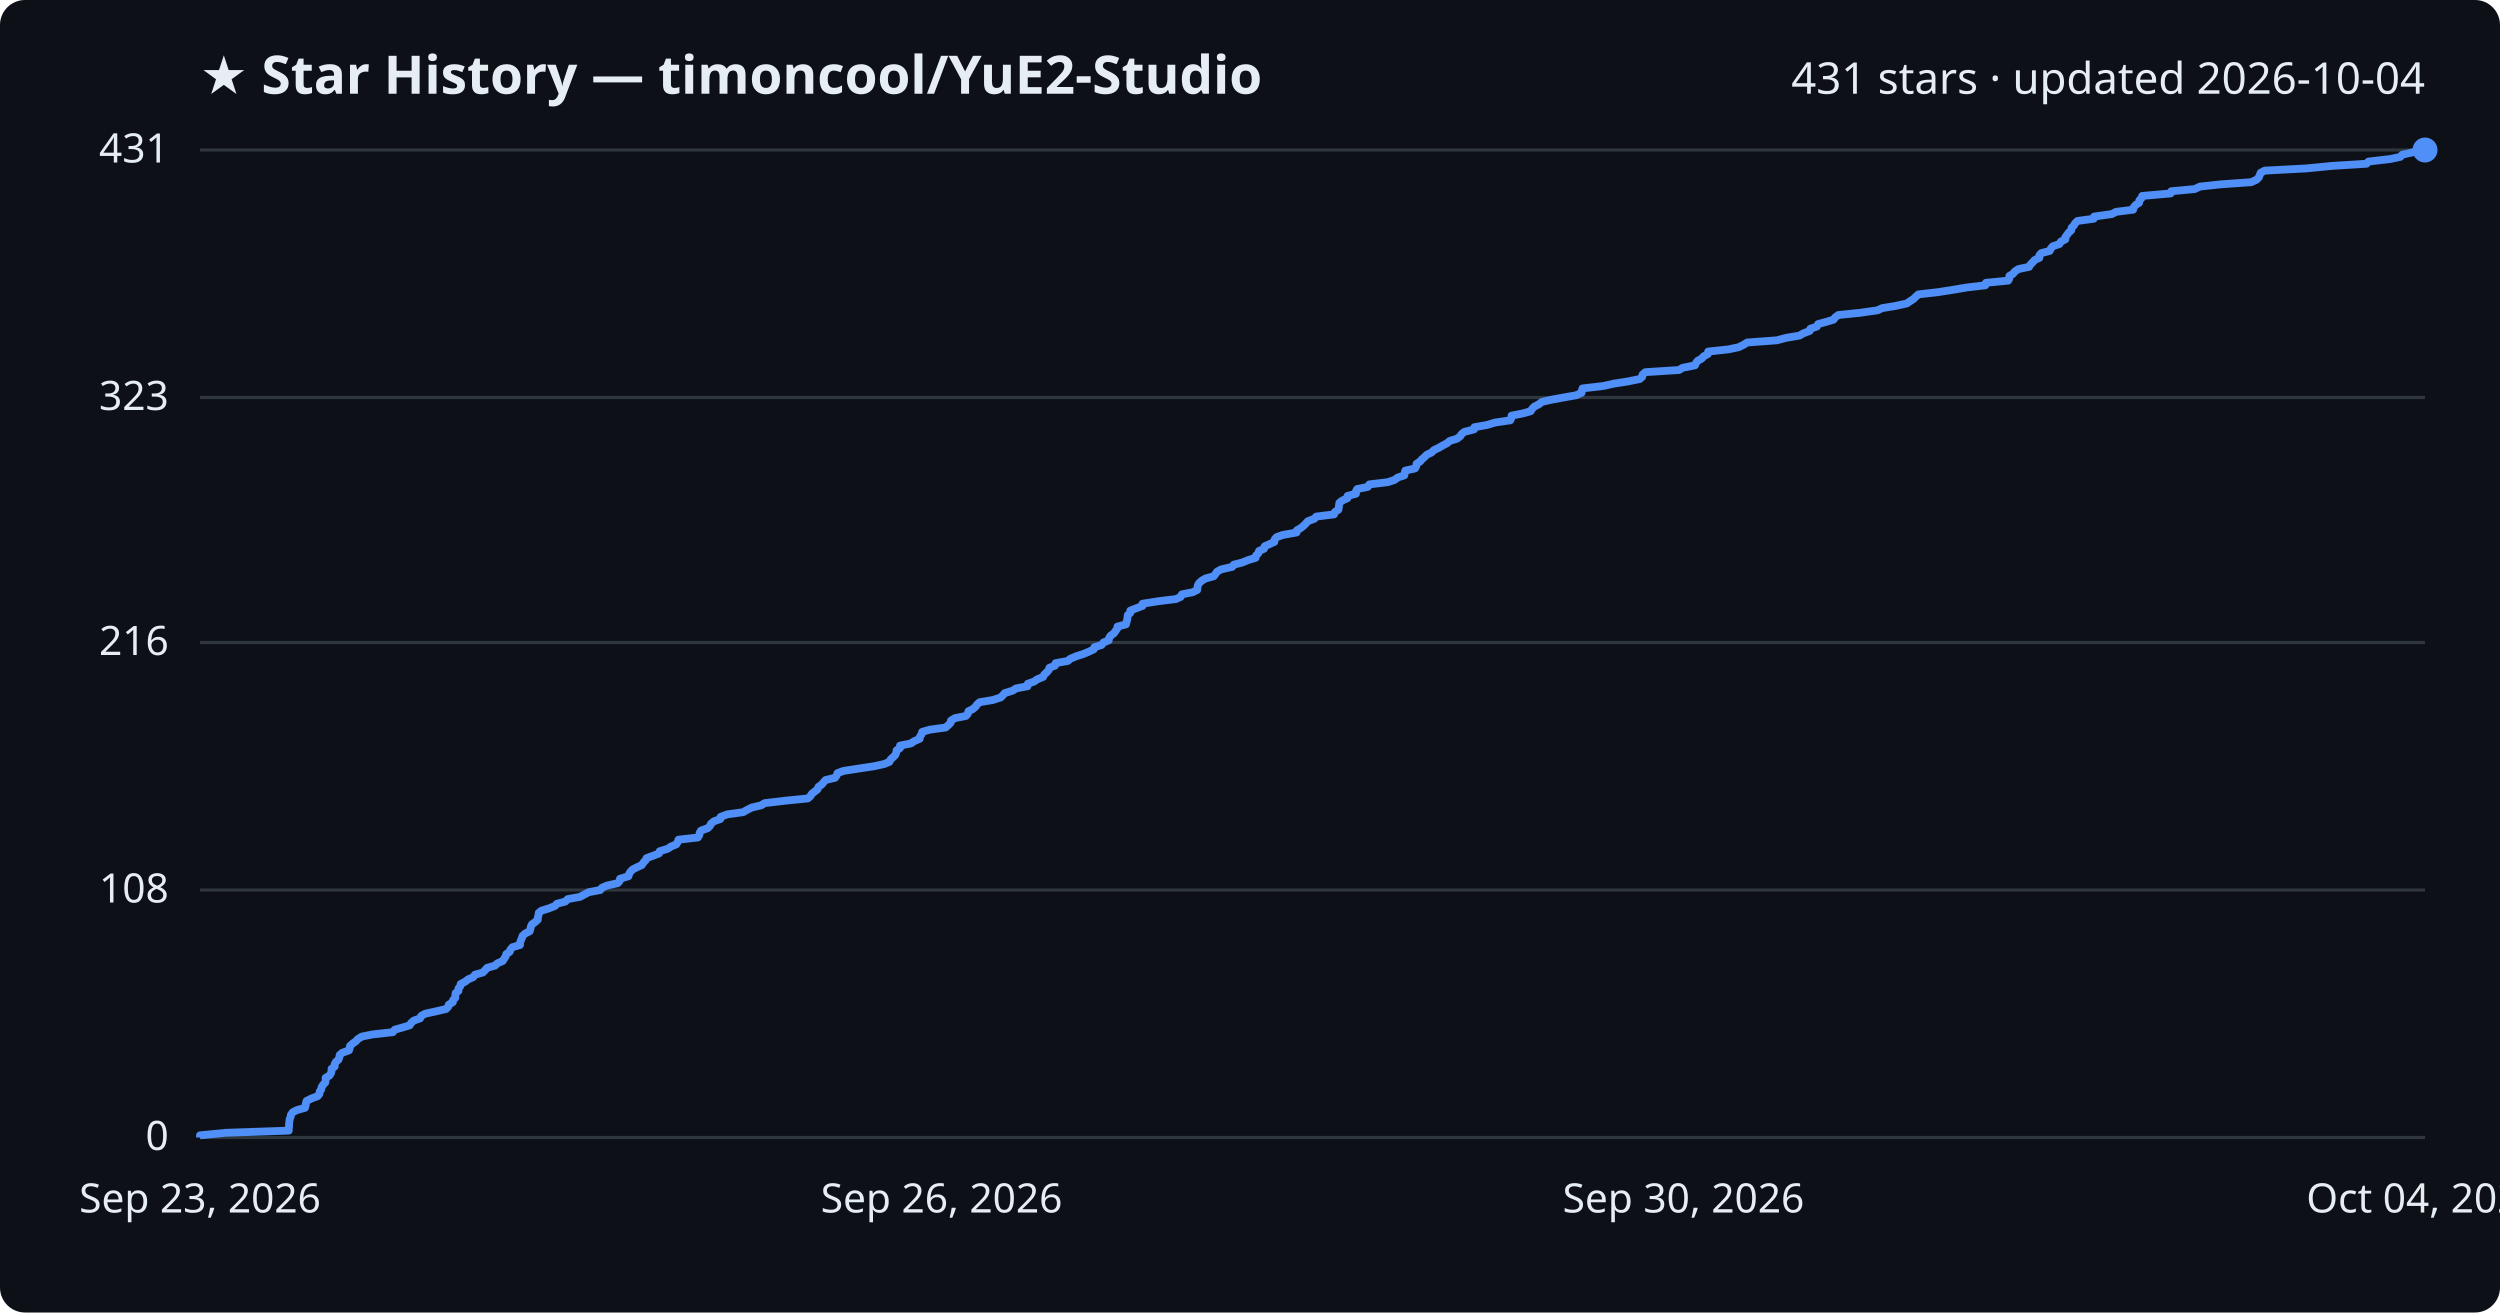
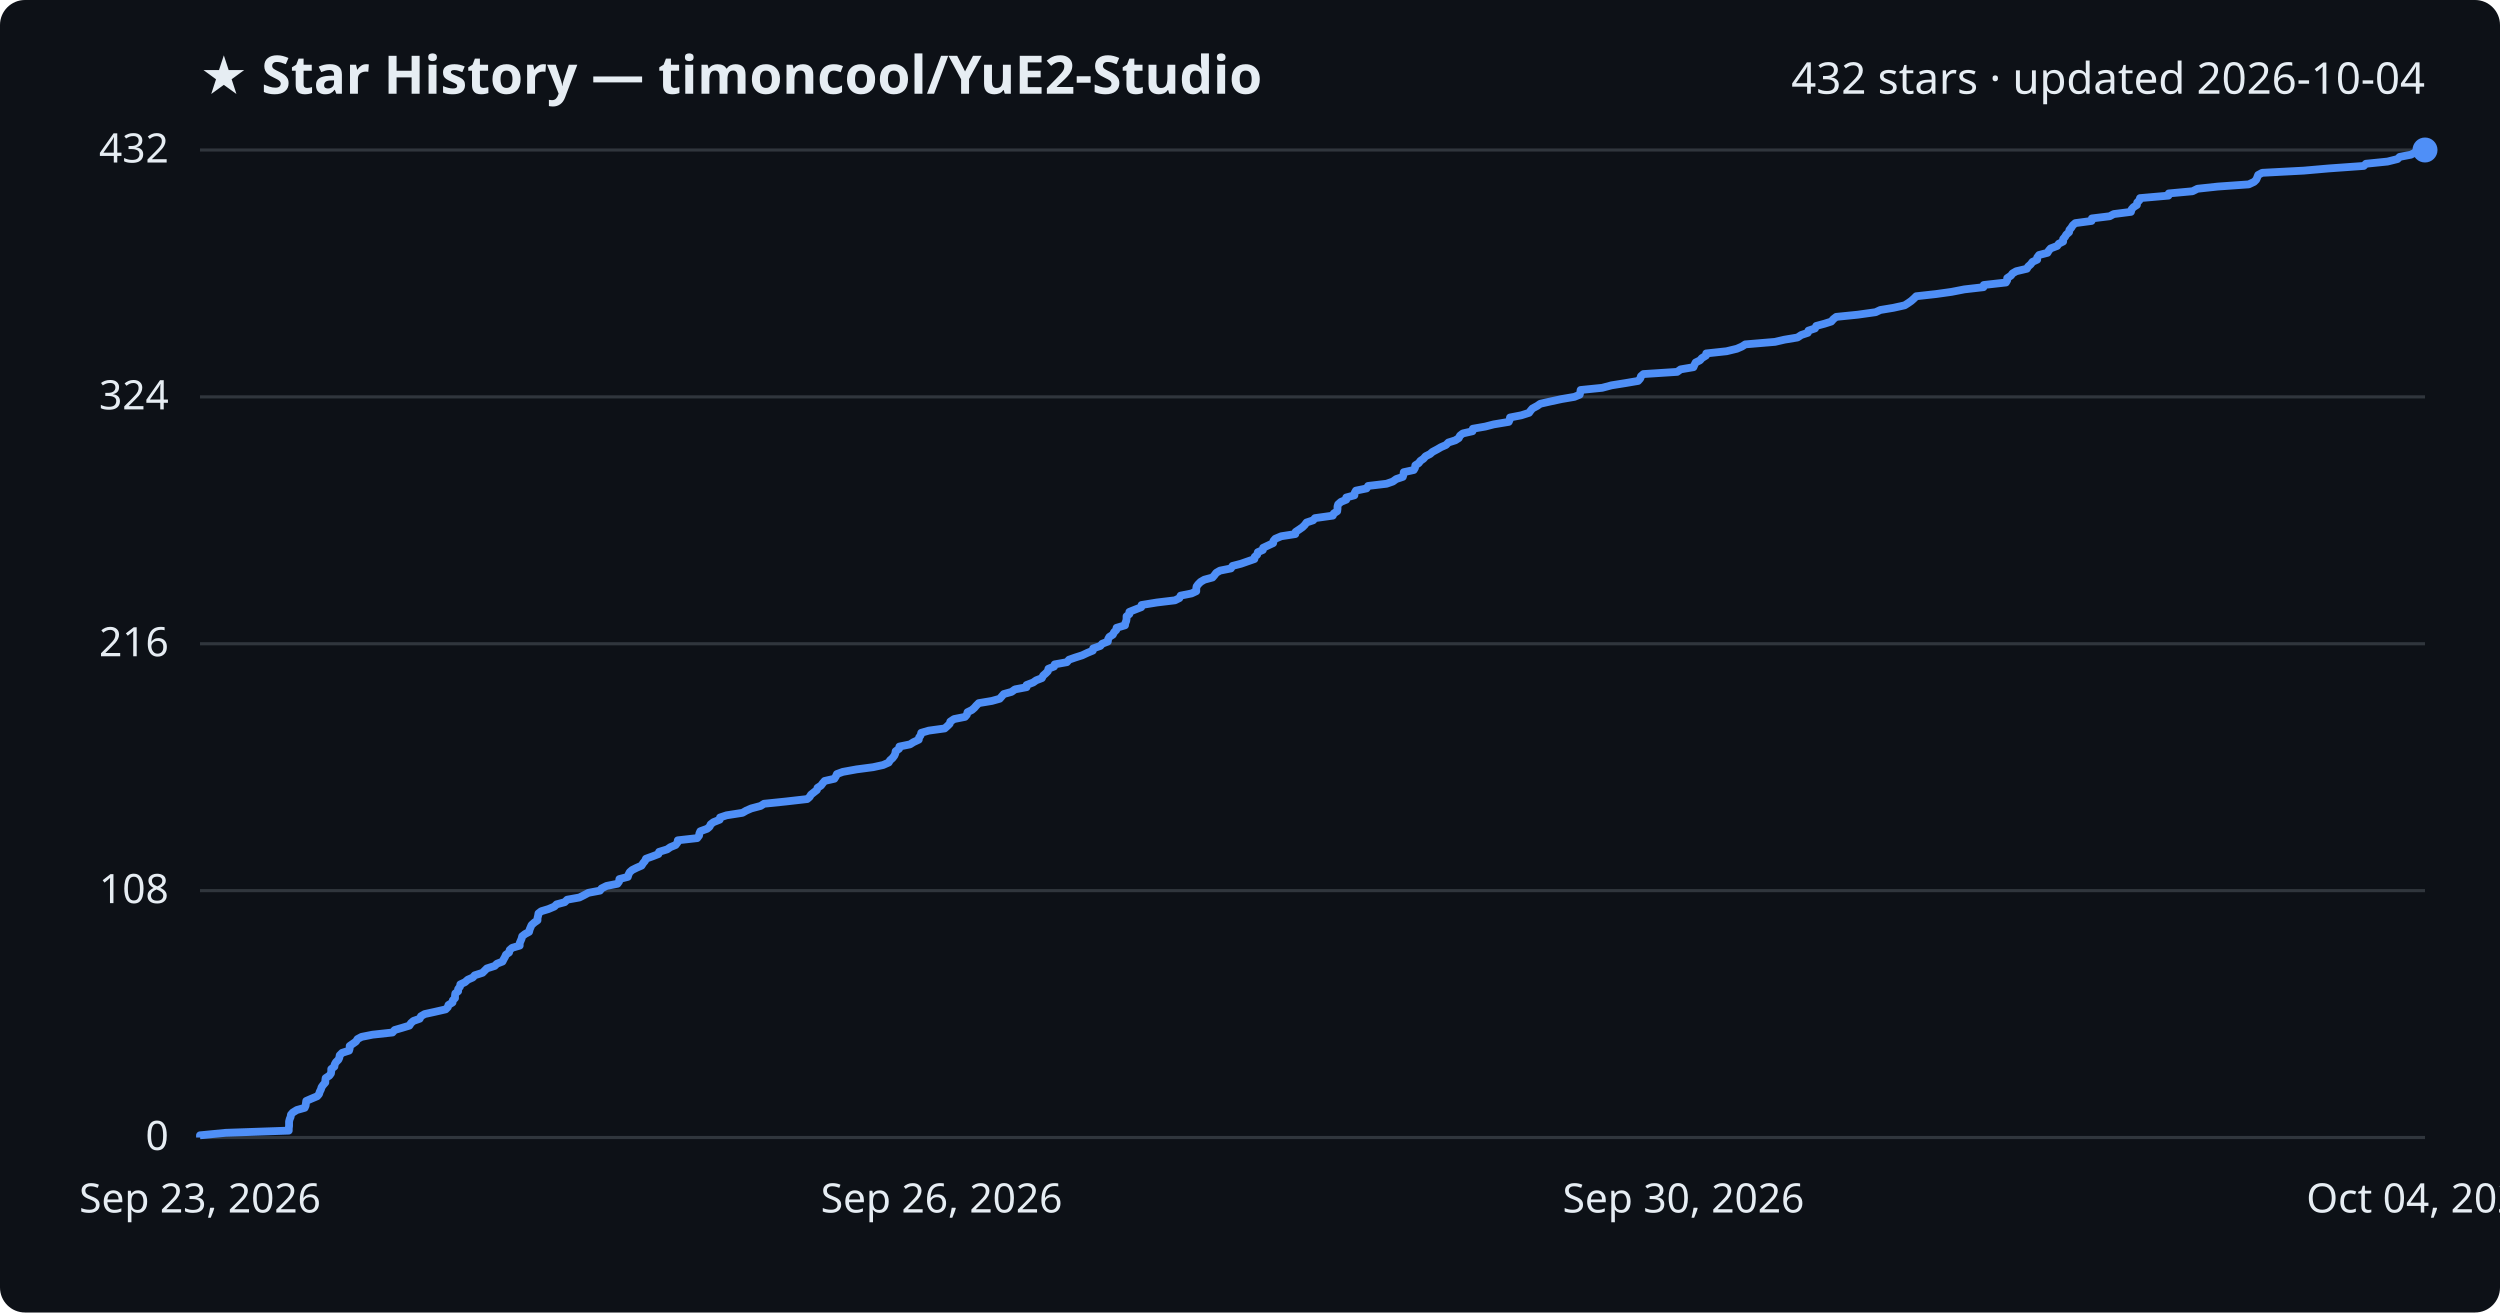
<svg xmlns="http://www.w3.org/2000/svg" viewBox="0 0 800 420" font-family="Segoe UI, sans-serif">
  <rect width="800" height="420" fill="#0d1117" rx="8" />
  <text x="64" y="30" fill="#e6edf3" font-size="17" font-weight="700">★ Star History — timoncool/YuE2-Studio</text>
-   <text x="776" y="30" fill="#e6edf3" font-size="14" text-anchor="end">431 stars · updated 2026-10-04</text>
+   <text x="776" y="30" fill="#e6edf3" font-size="14" text-anchor="end">432 stars · updated 2026-10-04</text>
  <line x1="64" y1="364.0" x2="776" y2="364.0" stroke="#30363d" stroke-width="1" />
  <text x="54" y="368.0" fill="#e6edf3" font-size="13" text-anchor="end">0</text>
-   <line x1="64" y1="284.8" x2="776" y2="284.8" stroke="#30363d" stroke-width="1" />
-   <text x="54" y="288.8" fill="#e6edf3" font-size="13" text-anchor="end">108</text>
-   <line x1="64" y1="205.6" x2="776" y2="205.6" stroke="#30363d" stroke-width="1" />
-   <text x="54" y="209.6" fill="#e6edf3" font-size="13" text-anchor="end">216</text>
-   <line x1="64" y1="127.2" x2="776" y2="127.2" stroke="#30363d" stroke-width="1" />
-   <text x="54" y="131.2" fill="#e6edf3" font-size="13" text-anchor="end">323</text>
+   <line x1="64" y1="285.0" x2="776" y2="285.0" stroke="#30363d" stroke-width="1" />
+   <text x="54" y="289.0" fill="#e6edf3" font-size="13" text-anchor="end">108</text>
+   <line x1="64" y1="206.0" x2="776" y2="206.0" stroke="#30363d" stroke-width="1" />
+   <text x="54" y="210.0" fill="#e6edf3" font-size="13" text-anchor="end">216</text>
+   <line x1="64" y1="127.0" x2="776" y2="127.0" stroke="#30363d" stroke-width="1" />
+   <text x="54" y="131.0" fill="#e6edf3" font-size="13" text-anchor="end">324</text>
  <line x1="64" y1="48.0" x2="776" y2="48.0" stroke="#30363d" stroke-width="1" />
-   <text x="54" y="52.0" fill="#e6edf3" font-size="13" text-anchor="end">431</text>
-   <path d="M64.0,364.0 L64.0,363.3 L72.2,362.5 L92.4,361.8 L92.4,361.1 L92.5,360.3 L92.5,359.6 L92.6,358.9 L92.7,358.1 L93.0,357.4 L93.1,356.7 L93.7,355.9 L95.1,355.2 L97.6,354.5 L97.8,353.7 L97.9,353.0 L98.1,352.3 L99.7,351.5 L101.6,350.8 L102.2,350.1 L102.3,349.3 L102.8,348.6 L102.9,347.9 L103.4,347.1 L104.1,346.4 L104.2,345.7 L104.2,344.9 L105.4,344.2 L105.9,343.5 L106.1,342.7 L106.1,342.0 L107.1,341.3 L107.1,340.5 L107.5,339.8 L108.3,339.1 L108.6,338.3 L108.7,337.6 L109.5,336.9 L111.7,336.1 L111.9,335.4 L112.0,334.7 L112.9,333.9 L113.9,333.2 L114.5,332.5 L115.8,331.7 L119.3,331.0 L125.7,330.3 L126.3,329.5 L128.8,328.8 L131.1,328.1 L131.6,327.3 L132.4,326.6 L134.4,325.9 L134.8,325.1 L136.0,324.4 L139.2,323.7 L142.7,322.9 L143.4,322.2 L143.6,321.5 L144.9,320.7 L145.0,320.0 L145.7,319.3 L145.7,318.5 L145.8,317.8 L146.7,317.1 L146.7,316.3 L147.3,315.6 L147.4,314.9 L148.9,314.1 L149.8,313.4 L151.4,312.7 L152.0,311.9 L154.5,311.2 L155.2,310.5 L155.9,309.7 L158.4,309.0 L159.1,308.3 L160.9,307.5 L161.3,306.8 L161.8,306.1 L162.0,305.3 L163.1,304.6 L163.3,303.9 L164.0,303.1 L166.4,302.4 L166.4,301.7 L166.7,300.9 L167.0,300.2 L167.2,299.5 L168.1,298.7 L169.5,298.0 L169.7,297.3 L169.9,296.5 L170.2,295.8 L171.2,295.1 L172.1,294.3 L172.1,293.6 L172.3,292.9 L172.4,292.1 L173.3,291.4 L175.6,290.7 L177.6,289.9 L178.2,289.2 L180.9,288.5 L181.7,287.7 L185.6,287.0 L186.9,286.3 L188.4,285.5 L192.1,284.8 L192.6,284.1 L194.2,283.4 L197.7,282.6 L198.3,281.9 L198.4,281.2 L201.1,280.4 L201.3,279.7 L201.7,279.0 L202.5,278.2 L203.9,277.5 L205.4,276.8 L205.9,276.0 L206.6,275.3 L206.9,274.6 L209.1,273.8 L210.9,273.1 L211.1,272.4 L213.7,271.6 L214.7,270.9 L216.4,270.2 L216.9,269.4 L217.1,268.7 L223.3,268.0 L223.8,267.2 L223.9,266.5 L224.3,265.8 L226.5,265.0 L227.2,264.3 L227.5,263.6 L228.5,262.8 L230.5,262.1 L230.6,261.4 L232.7,260.6 L237.8,259.9 L239.0,259.2 L240.6,258.4 L243.6,257.7 L244.7,257.0 L251.5,256.2 L258.5,255.5 L259.3,254.8 L259.8,254.0 L260.7,253.3 L261.6,252.6 L261.9,251.8 L262.9,251.1 L263.5,250.4 L264.2,249.6 L267.2,248.9 L267.7,248.2 L268.0,247.4 L269.9,246.7 L274.4,246.0 L279.7,245.2 L282.9,244.5 L284.6,243.8 L285.0,243.0 L285.8,242.3 L286.5,241.6 L286.8,240.8 L286.9,240.1 L288.0,239.4 L288.0,238.6 L291.5,237.9 L292.5,237.2 L294.3,236.4 L294.4,235.7 L294.9,235.0 L295.1,234.2 L297.5,233.5 L302.6,232.8 L303.5,232.0 L304.2,231.3 L304.3,230.6 L305.6,229.8 L309.1,229.1 L309.7,228.4 L309.9,227.6 L311.3,226.9 L312.1,226.2 L312.7,225.4 L313.5,224.7 L317.7,224.0 L320.2,223.2 L320.9,222.5 L321.5,221.8 L324.1,221.0 L325.1,220.3 L328.8,219.6 L328.9,218.8 L330.9,218.1 L331.9,217.4 L333.8,216.6 L334.1,215.9 L334.9,215.2 L335.6,214.4 L335.8,213.7 L337.6,213.0 L337.8,212.2 L341.7,211.5 L342.5,210.8 L344.4,210.0 L346.6,209.3 L348.3,208.6 L350.0,207.8 L350.2,207.1 L352.5,206.4 L353.1,205.6 L354.8,204.9 L354.9,204.2 L355.4,203.4 L356.4,202.7 L356.9,202.0 L357.5,201.2 L357.6,200.5 L360.3,199.8 L360.5,199.0 L360.7,198.3 L360.8,197.6 L360.9,196.8 L361.7,196.1 L361.7,195.4 L363.7,194.6 L365.6,193.9 L365.6,193.2 L370.6,192.4 L376.3,191.7 L377.8,191.0 L378.2,190.2 L381.7,189.5 L383.1,188.8 L383.2,188.0 L383.3,187.3 L383.7,186.6 L384.6,185.8 L385.8,185.1 L388.4,184.4 L389.0,183.6 L389.5,182.9 L390.8,182.2 L394.3,181.4 L394.8,180.7 L397.5,180.0 L399.5,179.2 L401.8,178.5 L401.9,177.8 L402.7,177.0 L402.9,176.3 L404.5,175.6 L404.7,174.8 L406.3,174.1 L407.8,173.4 L407.9,172.6 L408.5,171.9 L410.4,171.2 L414.9,170.4 L415.0,169.7 L416.2,169.0 L417.2,168.2 L417.9,167.5 L418.5,166.8 L420.6,166.0 L421.2,165.3 L426.9,164.6 L427.2,163.8 L428.3,163.1 L428.4,162.4 L428.5,161.6 L428.6,160.9 L429.5,160.2 L431.2,159.4 L431.2,158.7 L433.9,158.0 L433.9,157.2 L434.3,156.5 L437.7,155.8 L438.2,155.0 L444.1,154.3 L446.2,153.6 L447.3,152.8 L449.4,152.1 L449.5,151.4 L449.7,150.6 L452.8,149.9 L453.2,149.2 L453.3,148.4 L454.4,147.7 L455.0,147.0 L455.9,146.2 L456.6,145.5 L458.1,144.8 L458.9,144.0 L460.4,143.3 L461.6,142.6 L463.1,141.8 L463.9,141.1 L466.2,140.4 L467.3,139.6 L467.7,138.9 L468.6,138.2 L471.7,137.4 L471.8,136.7 L475.8,136.0 L478.5,135.2 L483.3,134.5 L483.6,133.8 L483.7,133.0 L487.3,132.3 L489.8,131.6 L490.3,130.8 L491.0,130.1 L492.4,129.4 L493.4,128.6 L496.5,127.9 L500.3,127.2 L504.3,126.5 L506.1,125.7 L506.2,125.0 L506.4,124.3 L513.2,123.5 L516.2,122.8 L520.7,122.1 L524.7,121.3 L525.5,120.6 L525.6,119.9 L526.5,119.1 L537.3,118.4 L538.4,117.7 L542.4,116.9 L542.7,116.2 L543.2,115.5 L544.6,114.7 L545.2,114.0 L546.5,113.3 L546.6,112.5 L553.1,111.8 L556.4,111.1 L558.0,110.3 L559.1,109.6 L568.6,108.9 L571.6,108.1 L575.8,107.4 L577.0,106.7 L579.1,105.9 L579.3,105.2 L581.4,104.5 L581.8,103.7 L584.4,103.0 L586.7,102.3 L587.3,101.5 L588.3,100.8 L595.2,100.1 L600.8,99.3 L602.3,98.6 L606.6,97.9 L610.2,97.1 L611.2,96.4 L612.3,95.7 L613.1,94.9 L613.9,94.2 L620.1,93.5 L625.2,92.7 L629.3,92.0 L635.3,91.3 L635.5,90.5 L642.6,89.8 L643.0,89.1 L643.0,88.3 L644.2,87.6 L644.7,86.9 L645.9,86.1 L649.3,85.4 L649.7,84.7 L650.5,83.9 L651.1,83.2 L652.6,82.5 L652.6,81.7 L653.2,81.0 L655.9,80.3 L656.3,79.5 L656.9,78.8 L659.0,78.1 L659.5,77.3 L660.9,76.6 L660.9,75.9 L661.5,75.1 L662.0,74.4 L662.8,73.7 L662.9,72.9 L663.6,72.2 L664.0,71.5 L664.8,70.7 L670.0,70.0 L670.1,69.3 L675.8,68.5 L677.1,67.8 L682.6,67.1 L682.8,66.3 L683.4,65.6 L684.5,64.9 L684.6,64.1 L685.3,63.4 L685.5,62.7 L694.6,61.9 L694.8,61.2 L702.3,60.5 L704.0,59.7 L710.5,59.0 L720.4,58.3 L722.1,57.5 L722.8,56.8 L723.1,56.1 L723.4,55.3 L724.7,54.6 L738.0,53.9 L746.1,53.1 L757.3,52.4 L757.9,51.7 L764.8,50.9 L768.1,50.2 L768.7,49.5 L772.3,48.7 L773.9,48.0 L776.0,48.0" fill="none" stroke="#4f8ff7" stroke-width="2.5" stroke-linejoin="round" />
+   <text x="54" y="52.0" fill="#e6edf3" font-size="13" text-anchor="end">432</text>
+   <path d="M64.0,364.0 L64.0,363.3 L72.2,362.5 L92.4,361.8 L92.4,361.1 L92.5,360.3 L92.5,359.6 L92.5,358.9 L92.7,358.1 L93.0,357.4 L93.1,356.7 L93.7,356.0 L95.0,355.2 L97.5,354.5 L97.8,353.8 L97.9,353.0 L98.0,352.3 L99.6,351.6 L101.5,350.8 L102.1,350.1 L102.3,349.4 L102.7,348.6 L102.9,347.9 L103.4,347.2 L104.1,346.4 L104.1,345.7 L104.2,345.0 L105.4,344.2 L105.9,343.5 L106.0,342.8 L106.0,342.1 L107.0,341.3 L107.1,340.6 L107.5,339.9 L108.3,339.1 L108.6,338.4 L108.7,337.7 L109.5,336.9 L111.7,336.2 L111.9,335.5 L111.9,334.7 L112.9,334.0 L113.9,333.3 L114.4,332.5 L115.7,331.8 L119.2,331.1 L125.6,330.4 L126.3,329.6 L128.7,328.9 L131.0,328.2 L131.5,327.4 L132.3,326.7 L134.3,326.0 L134.7,325.2 L135.9,324.5 L139.1,323.8 L142.6,323.0 L143.3,322.3 L143.5,321.6 L144.8,320.8 L144.9,320.1 L145.6,319.4 L145.6,318.6 L145.7,317.9 L146.6,317.2 L146.6,316.5 L147.2,315.7 L147.3,315.0 L148.8,314.3 L149.7,313.5 L151.3,312.8 L151.9,312.1 L154.4,311.3 L155.1,310.6 L155.8,309.9 L158.3,309.1 L159.0,308.4 L160.8,307.7 L161.2,306.9 L161.6,306.2 L161.9,305.5 L162.9,304.8 L163.1,304.0 L163.9,303.3 L166.3,302.6 L166.3,301.8 L166.6,301.1 L166.9,300.4 L167.1,299.6 L168.0,298.9 L169.3,298.2 L169.5,297.4 L169.8,296.7 L170.1,296.0 L171.0,295.2 L172.0,294.5 L172.0,293.8 L172.2,293.0 L172.3,292.3 L173.2,291.6 L175.5,290.9 L177.4,290.1 L178.1,289.4 L180.7,288.7 L181.5,287.9 L185.4,287.2 L186.8,286.5 L188.3,285.7 L192.0,285.0 L192.5,284.3 L194.1,283.5 L197.6,282.8 L198.1,282.1 L198.2,281.3 L200.9,280.6 L201.1,279.9 L201.5,279.1 L202.3,278.4 L203.7,277.7 L205.3,277.0 L205.8,276.2 L206.4,275.5 L206.7,274.8 L208.9,274.0 L210.7,273.3 L210.9,272.6 L213.5,271.8 L214.5,271.1 L216.2,270.4 L216.8,269.6 L216.9,268.9 L223.1,268.2 L223.7,267.4 L223.8,266.7 L224.1,266.0 L226.3,265.2 L227.1,264.5 L227.4,263.8 L228.3,263.1 L230.3,262.3 L230.4,261.6 L232.5,260.9 L237.6,260.1 L238.8,259.4 L240.4,258.7 L243.4,257.9 L244.5,257.2 L251.3,256.5 L258.3,255.7 L259.1,255.0 L259.5,254.3 L260.5,253.5 L261.4,252.8 L261.6,252.1 L262.7,251.4 L263.3,250.6 L263.9,249.9 L267.0,249.2 L267.5,248.4 L267.8,247.7 L269.7,247.0 L274.1,246.2 L279.4,245.5 L282.6,244.8 L284.4,244.0 L284.8,243.3 L285.6,242.6 L286.2,241.8 L286.5,241.1 L286.6,240.4 L287.7,239.6 L287.8,238.9 L291.2,238.2 L292.3,237.5 L294.0,236.7 L294.1,236.0 L294.6,235.3 L294.8,234.5 L297.2,233.8 L302.3,233.1 L303.2,232.3 L303.9,231.6 L304.1,230.9 L305.3,230.1 L308.8,229.4 L309.4,228.7 L309.6,227.9 L311.0,227.2 L311.8,226.5 L312.4,225.8 L313.2,225.0 L317.4,224.3 L319.9,223.6 L320.6,222.8 L321.2,222.1 L323.7,221.4 L324.8,220.6 L328.5,219.9 L328.5,219.2 L330.6,218.4 L331.6,217.7 L333.4,217.0 L333.8,216.2 L334.6,215.5 L335.3,214.8 L335.5,214.0 L337.3,213.3 L337.5,212.6 L341.4,211.9 L342.1,211.1 L344.1,210.4 L346.3,209.7 L348.0,208.9 L349.7,208.2 L349.8,207.5 L352.1,206.7 L352.7,206.0 L354.5,205.3 L354.6,204.5 L355.0,203.8 L356.1,203.1 L356.5,202.3 L357.2,201.6 L357.3,200.9 L360.0,200.1 L360.1,199.4 L360.4,198.7 L360.5,198.0 L360.5,197.2 L361.4,196.5 L361.4,195.8 L363.4,195.0 L365.2,194.3 L365.3,193.6 L370.2,192.8 L376.0,192.1 L377.4,191.4 L377.8,190.6 L381.3,189.9 L382.8,189.2 L382.8,188.4 L382.9,187.7 L383.4,187.0 L384.2,186.2 L385.4,185.5 L388.0,184.8 L388.6,184.1 L389.2,183.3 L390.4,182.6 L393.9,181.9 L394.4,181.1 L397.1,180.4 L399.1,179.7 L401.4,178.9 L401.5,178.2 L402.3,177.5 L402.5,176.7 L404.1,176.0 L404.2,175.3 L405.9,174.5 L407.4,173.8 L407.5,173.1 L408.1,172.4 L410.0,171.6 L414.5,170.9 L414.6,170.2 L415.8,169.4 L416.8,168.7 L417.5,168.0 L418.1,167.2 L420.2,166.5 L420.8,165.8 L426.5,165.0 L426.8,164.3 L427.9,163.6 L428.0,162.8 L428.0,162.1 L428.2,161.4 L429.1,160.6 L430.8,159.9 L430.8,159.2 L433.4,158.5 L433.5,157.7 L433.9,157.0 L437.3,156.3 L437.8,155.5 L443.7,154.8 L445.7,154.1 L446.8,153.3 L448.9,152.6 L449.1,151.9 L449.2,151.1 L452.4,150.4 L452.8,149.7 L452.9,148.9 L454.0,148.2 L454.5,147.5 L455.5,146.8 L456.2,146.0 L457.6,145.3 L458.4,144.6 L459.9,143.8 L461.1,143.1 L462.7,142.4 L463.5,141.6 L465.7,140.9 L466.8,140.2 L467.2,139.4 L468.1,138.7 L471.2,138.0 L471.3,137.2 L475.3,136.5 L478.0,135.8 L482.8,135.0 L483.1,134.3 L483.2,133.6 L486.8,132.9 L489.3,132.1 L489.8,131.4 L490.4,130.7 L491.9,129.9 L492.9,129.2 L496.0,128.5 L499.7,127.7 L503.8,127.0 L505.5,126.3 L505.7,125.5 L505.8,124.8 L512.7,124.1 L515.7,123.3 L520.1,122.6 L524.2,121.9 L524.9,121.1 L525.1,120.4 L525.9,119.7 L536.7,119.0 L537.8,118.2 L541.9,117.5 L542.2,116.8 L542.6,116.0 L544.0,115.3 L544.6,114.6 L545.9,113.8 L546.0,113.1 L552.5,112.4 L555.8,111.6 L557.4,110.9 L558.5,110.2 L568.0,109.4 L571.0,108.7 L575.2,108.0 L576.4,107.2 L578.5,106.5 L578.7,105.8 L580.8,105.1 L581.2,104.3 L583.8,103.6 L586.0,102.9 L586.7,102.1 L587.6,101.4 L594.5,100.7 L600.2,99.9 L601.7,99.2 L605.9,98.5 L609.5,97.7 L610.6,97.0 L611.6,96.3 L612.5,95.5 L613.2,94.8 L619.5,94.1 L624.5,93.4 L628.6,92.6 L634.7,91.9 L634.8,91.2 L641.9,90.4 L642.3,89.7 L642.3,89.0 L643.5,88.2 L644.0,87.5 L645.2,86.8 L648.6,86.0 L649.0,85.3 L649.8,84.6 L650.4,83.8 L651.9,83.1 L651.9,82.4 L652.5,81.6 L655.2,80.9 L655.6,80.2 L656.2,79.5 L658.3,78.7 L658.8,78.0 L660.2,77.3 L660.2,76.5 L660.8,75.8 L661.2,75.1 L662.1,74.3 L662.2,73.6 L662.8,72.9 L663.3,72.1 L664.1,71.4 L669.3,70.7 L669.4,69.9 L675.1,69.2 L676.4,68.5 L681.9,67.8 L682.1,67.0 L682.7,66.3 L683.8,65.6 L683.9,64.8 L684.6,64.1 L684.8,63.4 L693.9,62.6 L694.0,61.9 L701.6,61.2 L703.2,60.4 L709.7,59.7 L719.6,59.0 L721.3,58.2 L722.0,57.5 L722.3,56.8 L722.6,56.0 L723.9,55.3 L737.2,54.6 L745.2,53.9 L756.4,53.1 L757.1,52.4 L764.0,51.7 L767.2,50.9 L767.9,50.2 L771.5,49.5 L773.0,48.7 L776.0,48.0 L776.0,48.0" fill="none" stroke="#4f8ff7" stroke-width="2.5" stroke-linejoin="round" />
  <circle cx="776.0" cy="48.0" r="4" fill="#4f8ff7" />
  <text x="64.0" y="388" fill="#e6edf3" font-size="13" text-anchor="middle">Sep 23, 2026</text>
  <text x="301.3" y="388" fill="#e6edf3" font-size="13" text-anchor="middle">Sep 26, 2026</text>
  <text x="538.7" y="388" fill="#e6edf3" font-size="13" text-anchor="middle">Sep 30, 2026</text>
  <text x="776.0" y="388" fill="#e6edf3" font-size="13" text-anchor="middle">Oct 04, 2026</text>
</svg>
